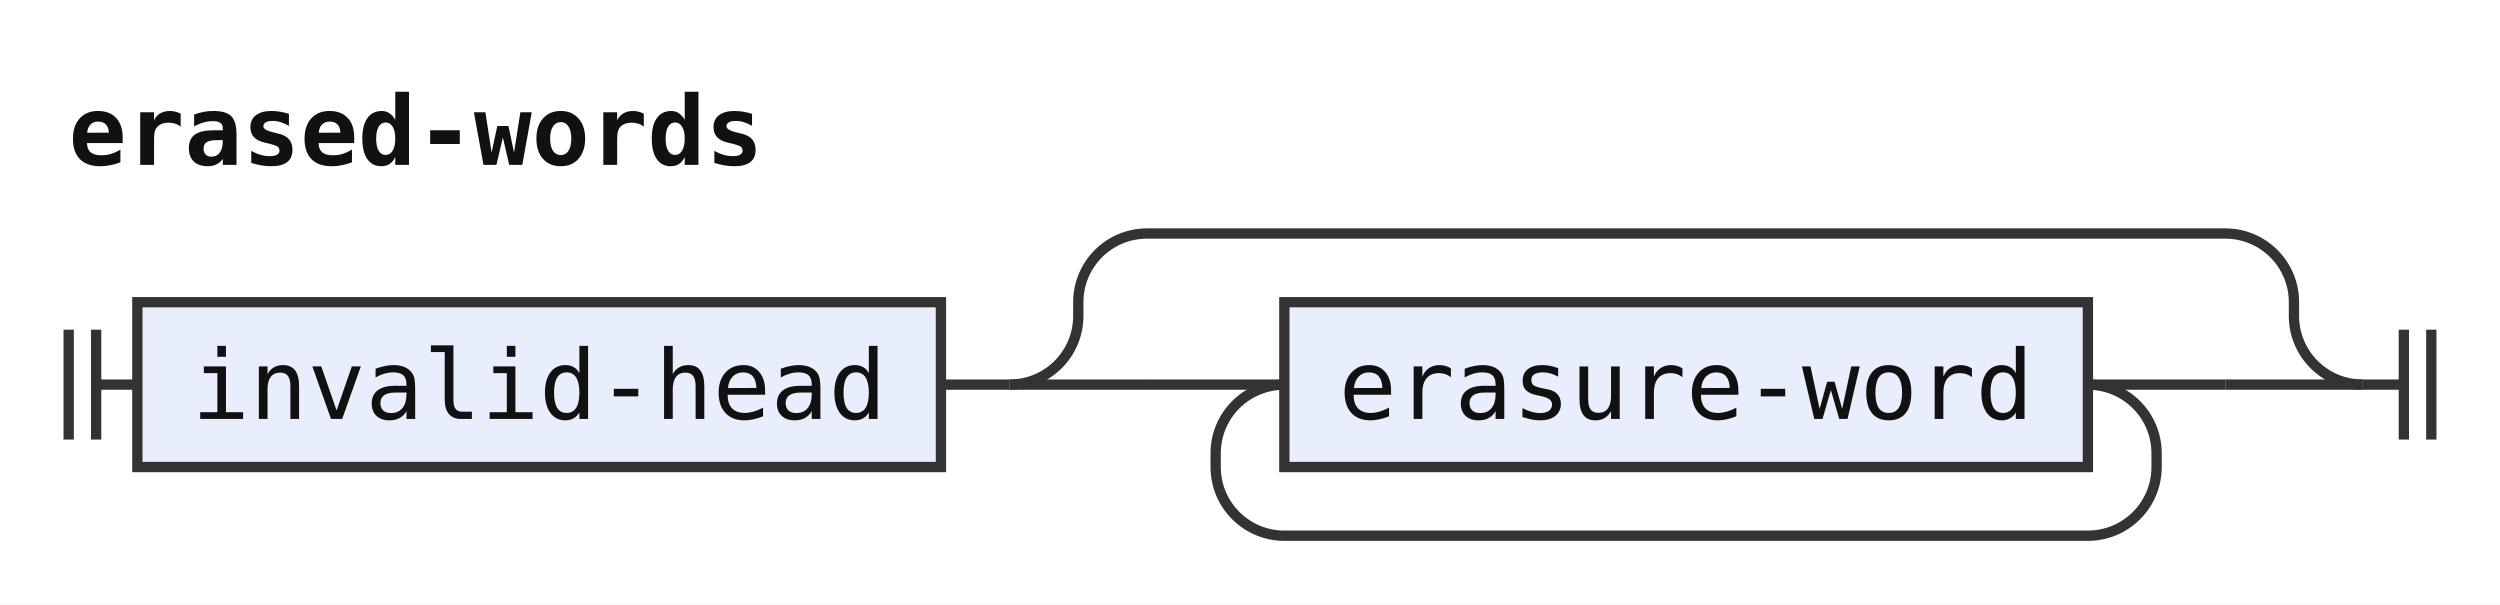
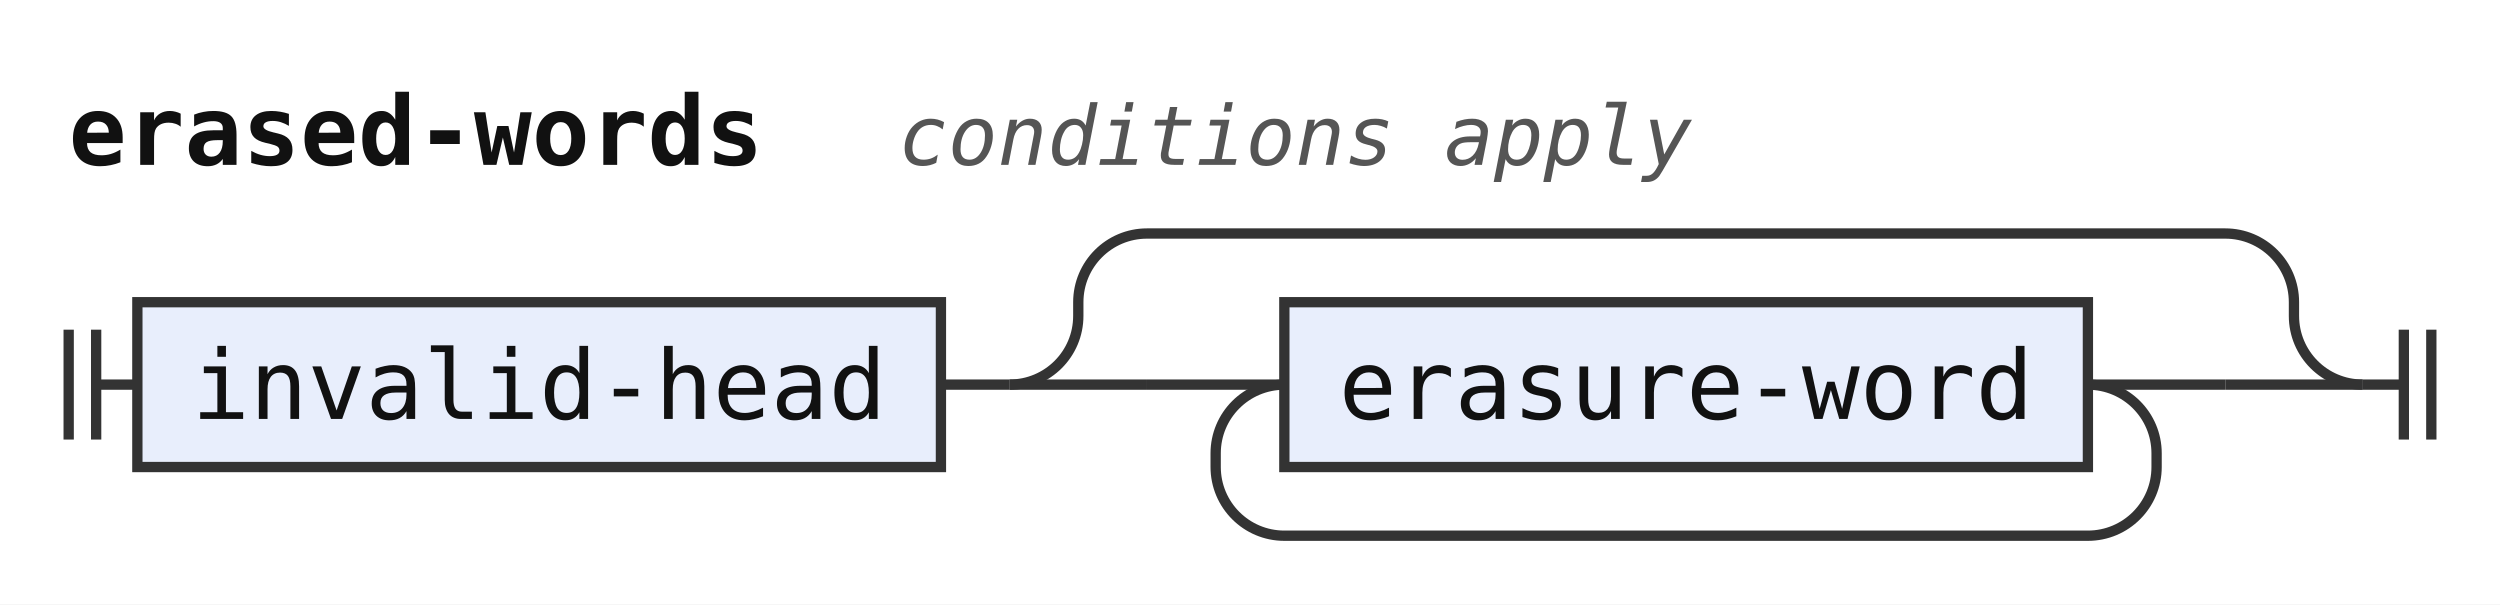
<svg xmlns="http://www.w3.org/2000/svg" width="364" height="88" viewBox="0 0 364 88" role="img" aria-label="Railroad diagram of the rule erased-words">
  <style>path{fill:none;stroke:#333;stroke-width:1.5}.rule rect{fill:#e8eefc;stroke:#333;stroke-width:1.5}.terminal rect{fill:#fdf6d8;stroke:#333;stroke-width:1.5}text{font-family:ui-monospace,SFMono-Regular,Menlo,Consolas,"DejaVu Sans Mono","Liberation Mono",monospace;font-size:14px;fill:#111;text-anchor:middle}text.label{font-size:12px;font-style:italic;fill:#555;text-anchor:start}text.title{font-weight:bold;text-anchor:start}</style>
  <rect width="100%" height="100%" fill="#fff" />
  <text class="title" x="10" y="24" textLength="100.8" lengthAdjust="spacingAndGlyphs">erased-words</text>
+   <text class="label" x="130.8" y="24" textLength="115.2" lengthAdjust="spacingAndGlyphs">conditions apply</text>
  <path d="M10 48v16m4 -16v16M14 56h6" />
  <g class="rule">
    <rect x="20" y="44" width="117" height="24" rx="0" />
    <text x="78.5" y="61" textLength="100.8" lengthAdjust="spacingAndGlyphs">invalid-head</text>
  </g>
  <path d="M137 56h10" />
  <path d="M147 56h20" />
  <path d="M167 56h20" />
  <g class="rule">
    <rect x="187" y="44" width="117" height="24" rx="0" />
    <text x="245.5" y="61" textLength="100.8" lengthAdjust="spacingAndGlyphs">erasure-word</text>
  </g>
  <path d="M304 56H324" />
  <path d="M304 56a10 10 0 0 1 10 10V68a10 10 0 0 1 -10 10H187a10 10 0 0 1 -10 -10V66a10 10 0 0 1 10 -10" />
  <path d="M324 56H344" />
  <path d="M147 56a10 10 0 0 0 10 -10V44a10 10 0 0 1 10 -10H324a10 10 0 0 1 10 10V46a10 10 0 0 0 10 10" />
  <path d="M344 56h6m0 -8v16m4 -16v16" />
</svg>
